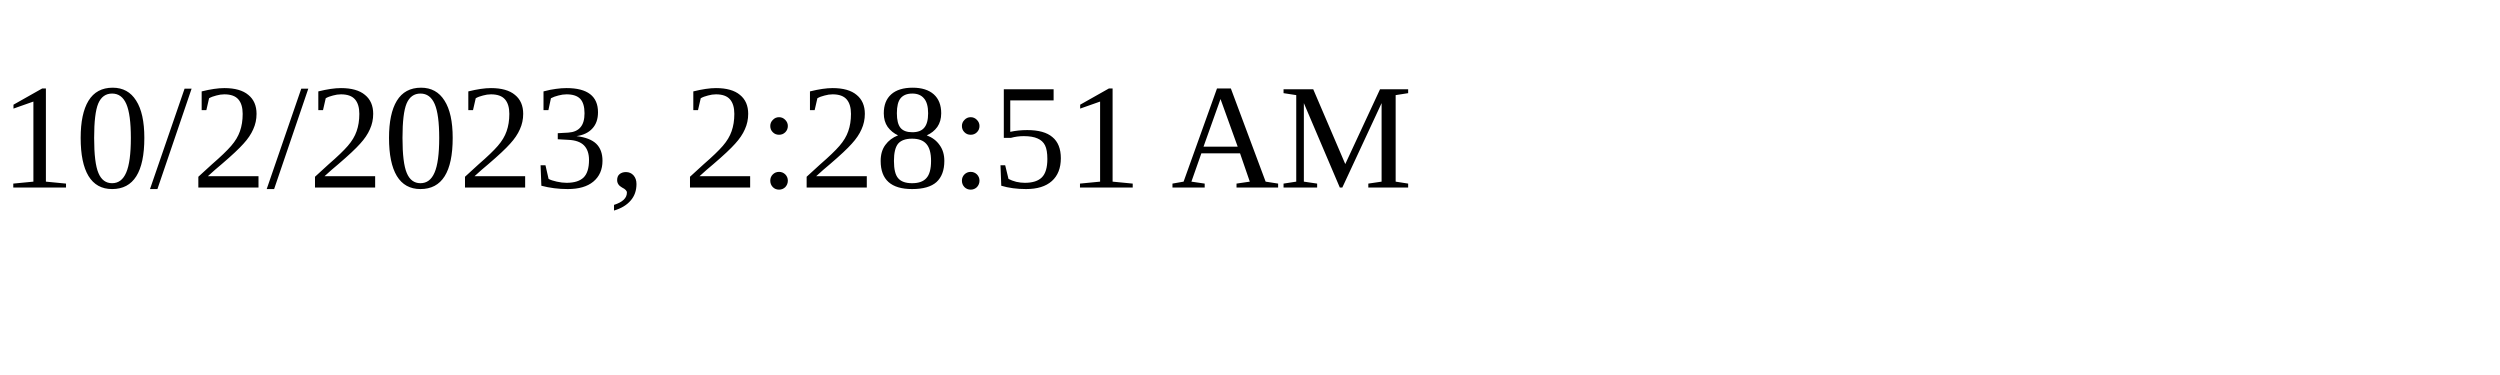
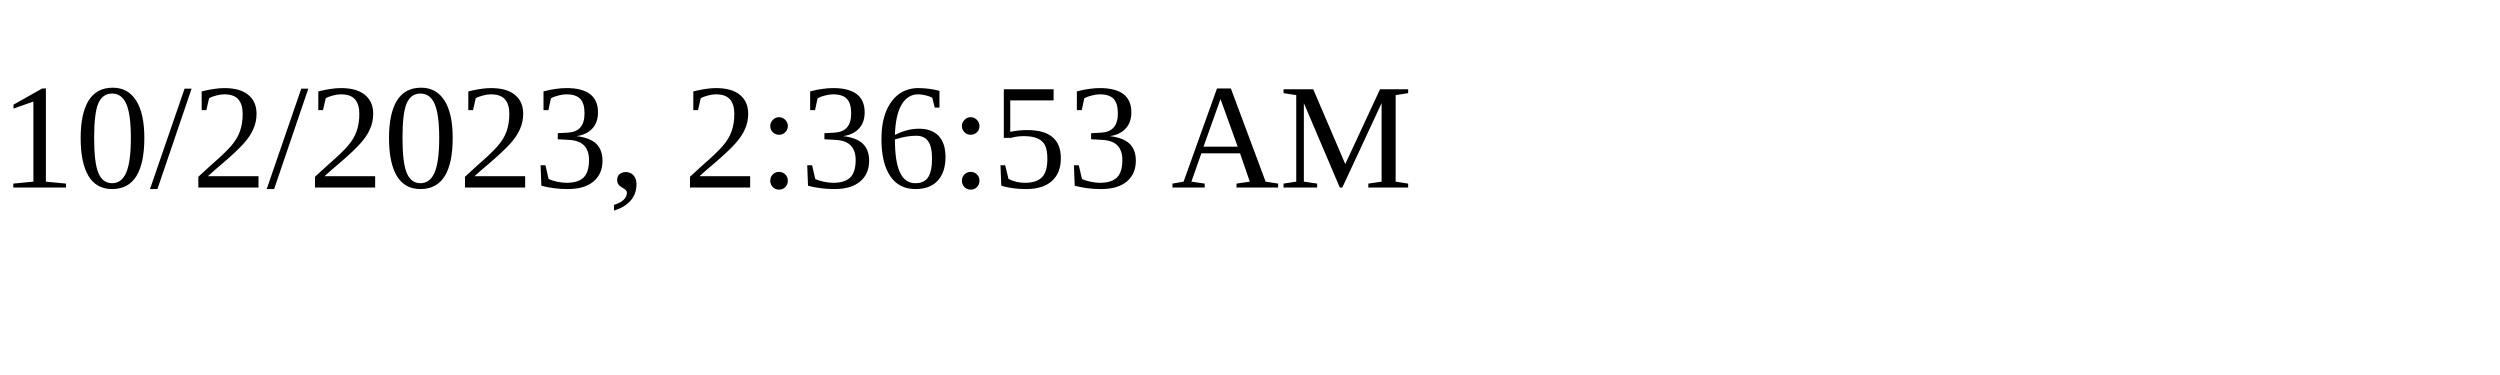
<svg xmlns="http://www.w3.org/2000/svg" height="30" width="200">
-   <text x="0" y="15">10/2/2023, 2:28:51 AM</text>
+   <text x="0" y="15">10/2/2023, 2:36:53 AM</text>
</svg>
